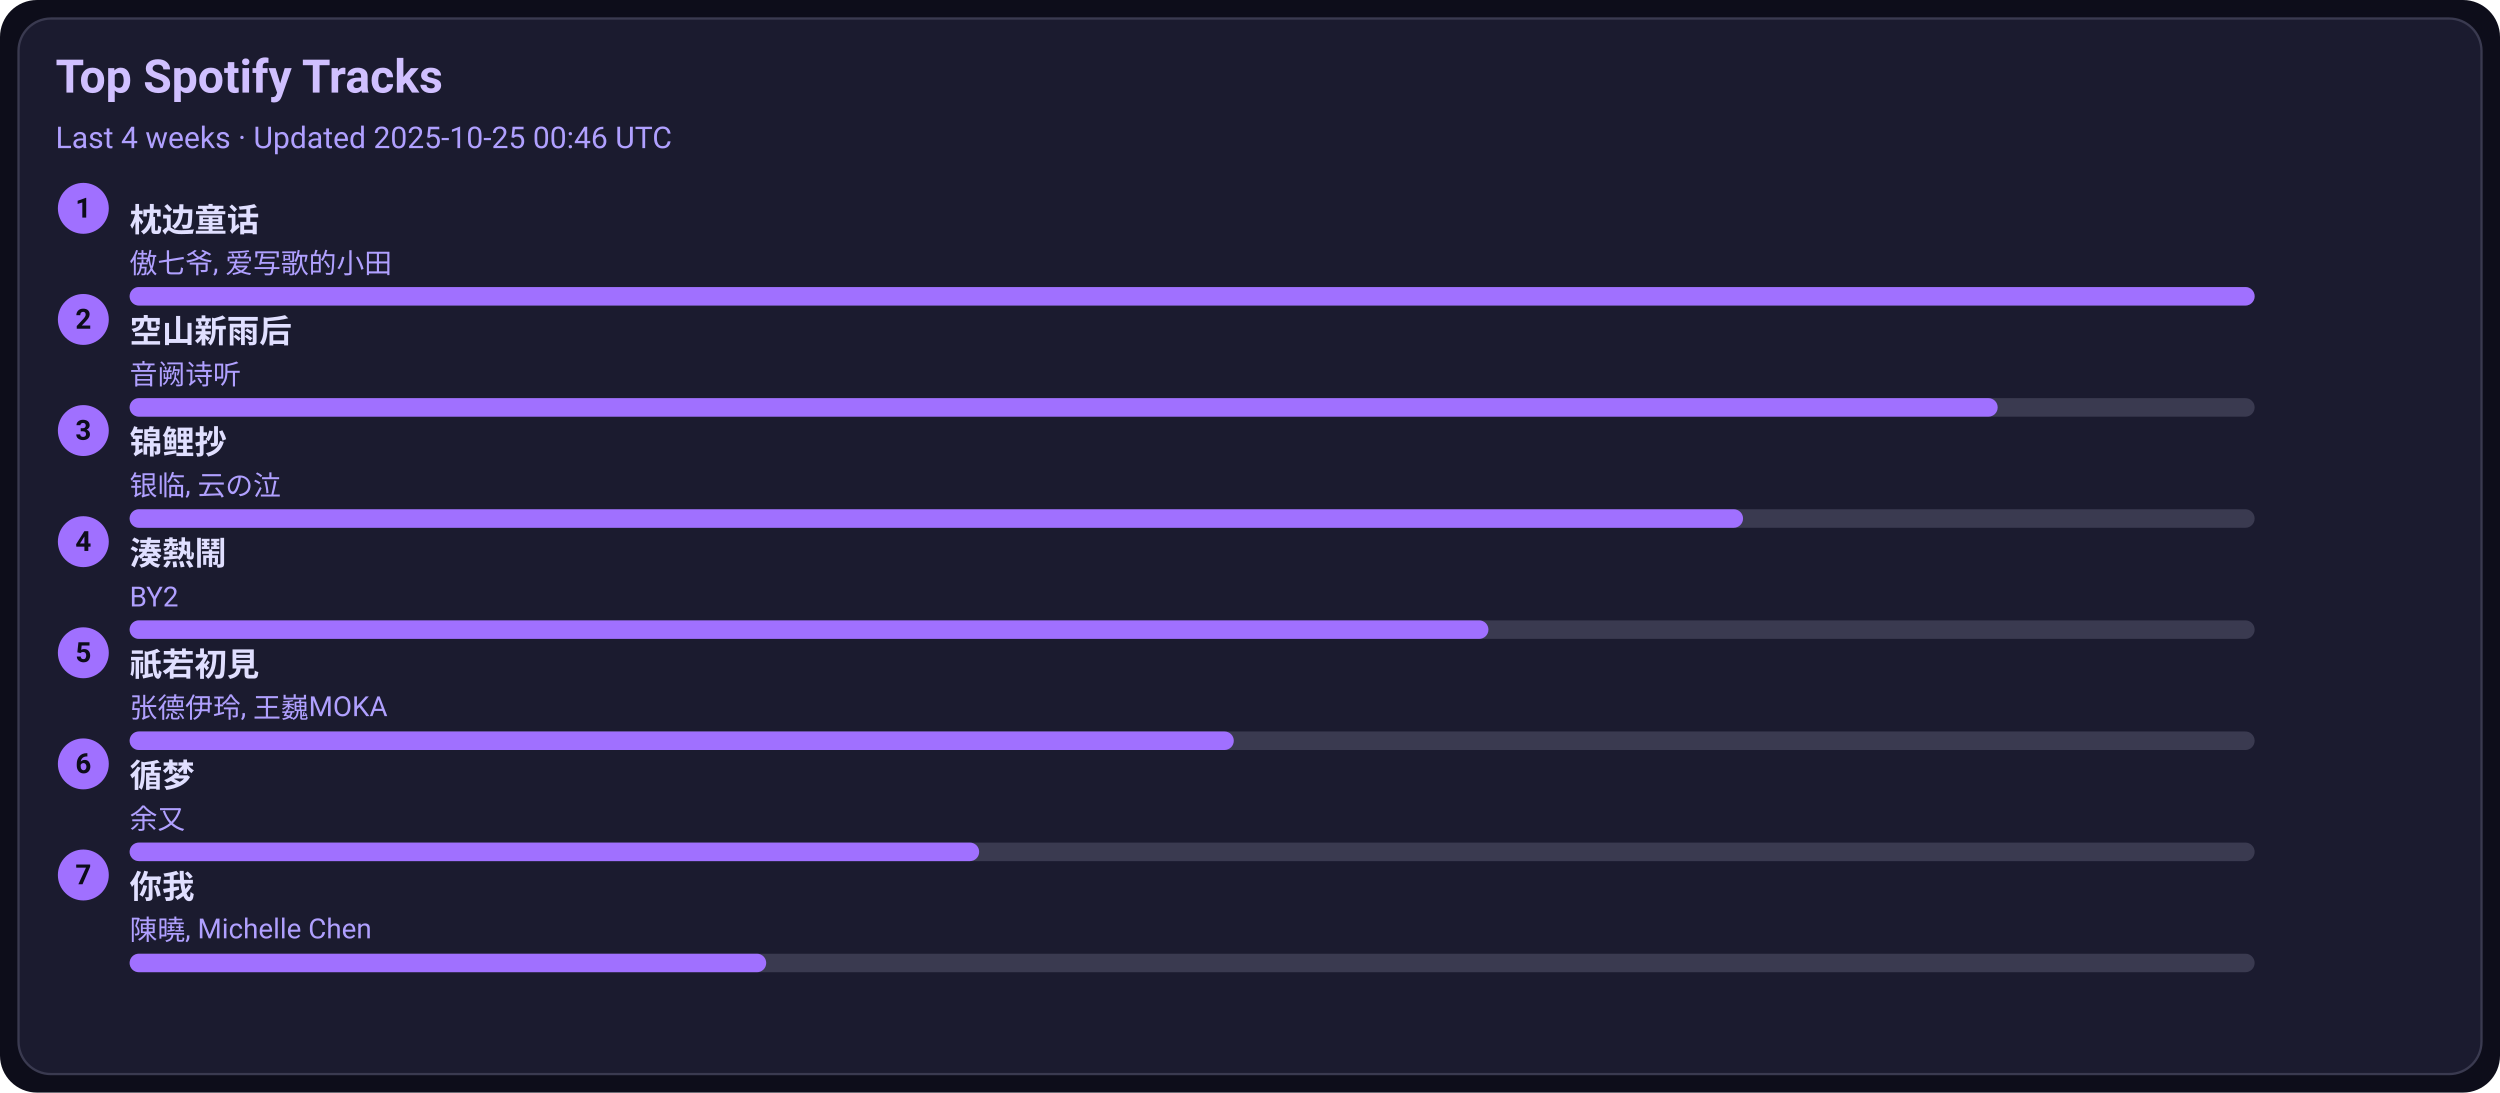
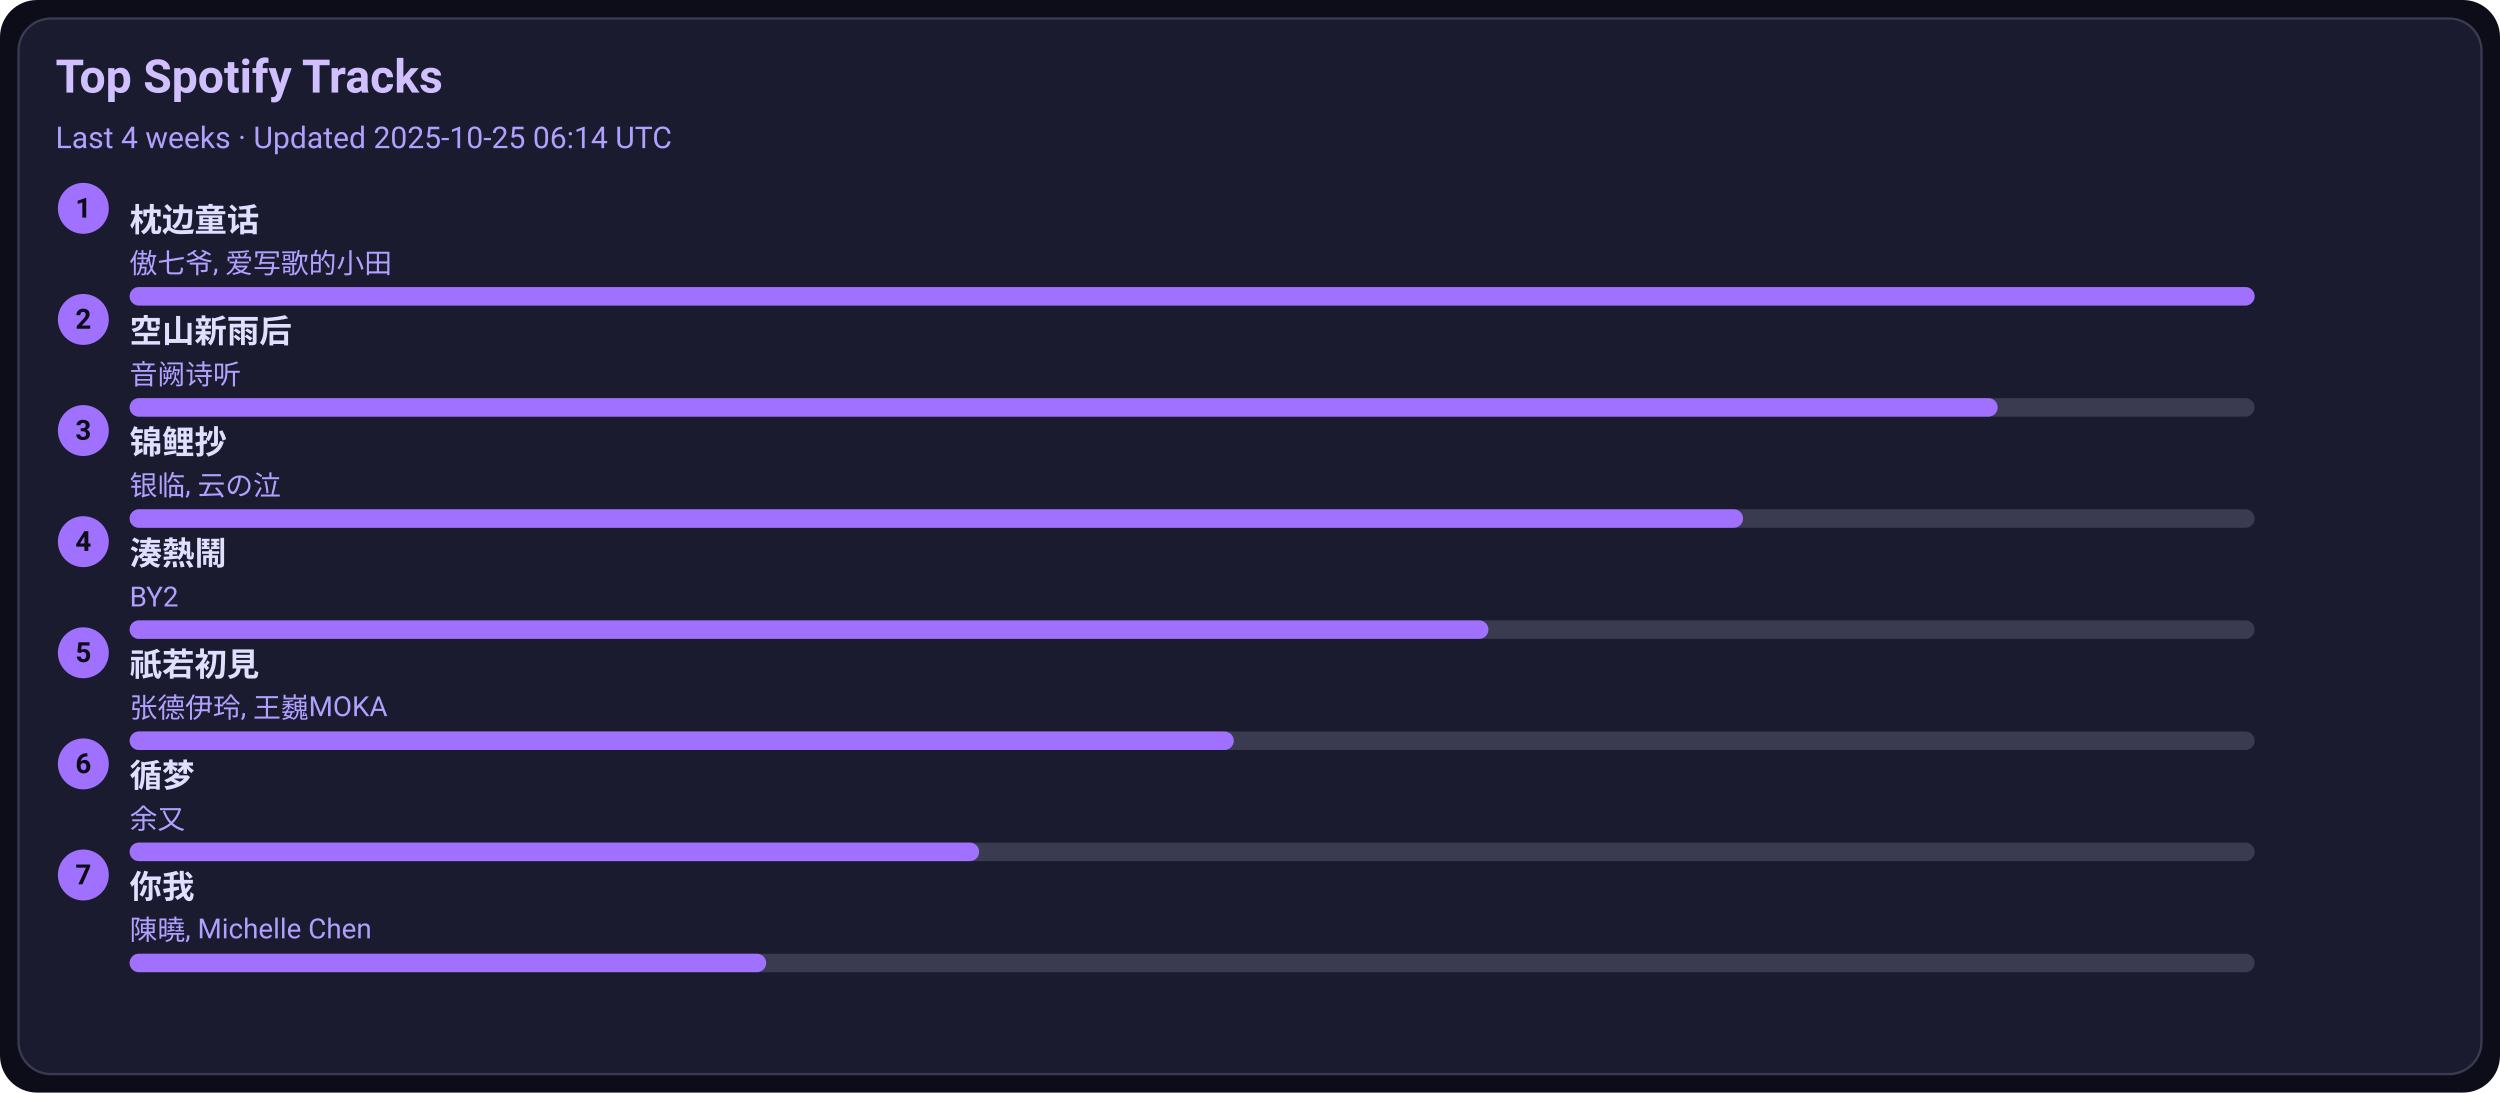
<svg xmlns="http://www.w3.org/2000/svg" width="1080" height="472" viewBox="0 0 1080 472">
  <style>text{font-family:-apple-system,BlinkMacSystemFont,Segoe UI,Roboto,Ubuntu,Helvetica Neue,Arial,Noto Sans,sans-serif}</style>
  <rect width="1080" height="472" rx="16" fill="#0d0d1a" />
  <rect x="8" y="8" width="1064" height="456" rx="14" fill="#1b1b2f" stroke="#3a3a50" />
  <text x="24" y="40" font-size="20" fill="#d0c0ff" font-weight="600">Top Spotify Tracks</text>
-   <text x="24" y="64" font-size="13" fill="#b0a0ff">Last 4 weeks · Updated 2025-10-25 00:46 UTC</text>
+   <text x="24" y="64" font-size="13" fill="#b0a0ff">Last 4 weeks · Updated 2025-10-25 06:14 UTC</text>
  <circle cx="36" cy="90" r="11" fill="#a070ff" />
  <text x="36" y="94" text-anchor="middle" font-size="12" fill="#0d0d1a" font-weight="700">1</text>
  <a href="https://open.spotify.com/track/3I8tlHNA9NM8dL0B23xGIY" target="_blank" rel="noopener noreferrer">
    <text x="56" y="100" font-size="14" fill="#e0dfff" font-weight="600">枕边童话</text>
  </a>
  <text x="56" y="118" font-size="12" fill="#b0a0ff">傲七爷, 爱写歌的小田</text>
  <rect x="56" y="124" width="918" height="8" rx="4" fill="#3a3a50" />
  <rect x="56" y="124" width="918" height="8" rx="4" fill="#a070ff" />
  <circle cx="36" cy="138" r="11" fill="#a070ff" />
  <text x="36" y="142" text-anchor="middle" font-size="12" fill="#0d0d1a" font-weight="700">2</text>
  <a href="https://open.spotify.com/track/7c1D58U8AIVOGlYzh5U6sk" target="_blank" rel="noopener noreferrer">
    <text x="56" y="148" font-size="14" fill="#e0dfff" font-weight="600">空山新雨后</text>
  </a>
  <text x="56" y="166" font-size="12" fill="#b0a0ff">音阙诗听</text>
  <rect x="56" y="172" width="918" height="8" rx="4" fill="#3a3a50" />
  <rect x="56" y="172" width="807" height="8" rx="4" fill="#a070ff" />
  <circle cx="36" cy="186" r="11" fill="#a070ff" />
  <text x="36" y="190" text-anchor="middle" font-size="12" fill="#0d0d1a" font-weight="700">3</text>
  <a href="https://open.spotify.com/track/1KBIv1xAf0VhKsHrZaTVKu" target="_blank" rel="noopener noreferrer">
    <text x="56" y="196" font-size="14" fill="#e0dfff" font-weight="600">锦鲤抄</text>
  </a>
  <text x="56" y="214" font-size="12" fill="#b0a0ff">银临, 云の泣</text>
  <rect x="56" y="220" width="918" height="8" rx="4" fill="#3a3a50" />
  <rect x="56" y="220" width="697" height="8" rx="4" fill="#a070ff" />
  <circle cx="36" cy="234" r="11" fill="#a070ff" />
  <text x="36" y="238" text-anchor="middle" font-size="12" fill="#0d0d1a" font-weight="700">4</text>
  <a href="https://open.spotify.com/track/2Qhxww2DKuv7gfvZkkR0wa" target="_blank" rel="noopener noreferrer">
    <text x="56" y="244" font-size="14" fill="#e0dfff" font-weight="600">湊熱鬧</text>
  </a>
  <text x="56" y="262" font-size="12" fill="#b0a0ff">BY2</text>
  <rect x="56" y="268" width="918" height="8" rx="4" fill="#3a3a50" />
  <rect x="56" y="268" width="587" height="8" rx="4" fill="#a070ff" />
  <circle cx="36" cy="282" r="11" fill="#a070ff" />
  <text x="36" y="286" text-anchor="middle" font-size="12" fill="#0d0d1a" font-weight="700">5</text>
  <a href="https://open.spotify.com/track/5X4U0jJr9H4oOoXTpiVkyA" target="_blank" rel="noopener noreferrer">
    <text x="56" y="292" font-size="14" fill="#e0dfff" font-weight="600">祇若初見</text>
  </a>
  <text x="56" y="310" font-size="12" fill="#b0a0ff">张德伊玲, 王巍MOKA</text>
  <rect x="56" y="316" width="918" height="8" rx="4" fill="#3a3a50" />
  <rect x="56" y="316" width="477" height="8" rx="4" fill="#a070ff" />
  <circle cx="36" cy="330" r="11" fill="#a070ff" />
  <text x="36" y="334" text-anchor="middle" font-size="12" fill="#0d0d1a" font-weight="700">6</text>
  <a href="https://open.spotify.com/track/3T6lSzn482CcBelHE1f015" target="_blank" rel="noopener noreferrer">
    <text x="56" y="340" font-size="14" fill="#e0dfff" font-weight="600">循梦</text>
  </a>
  <text x="56" y="358" font-size="12" fill="#b0a0ff">余又</text>
  <rect x="56" y="364" width="918" height="8" rx="4" fill="#3a3a50" />
  <rect x="56" y="364" width="367" height="8" rx="4" fill="#a070ff" />
  <circle cx="36" cy="378" r="11" fill="#a070ff" />
  <text x="36" y="382" text-anchor="middle" font-size="12" fill="#0d0d1a" font-weight="700">7</text>
  <a href="https://open.spotify.com/track/0YXeimRwlOEUAzrxNHkgRO" target="_blank" rel="noopener noreferrer">
    <text x="56" y="388" font-size="14" fill="#e0dfff" font-weight="600">你我</text>
  </a>
  <text x="56" y="406" font-size="12" fill="#b0a0ff">陳曉, Michelle Chen</text>
  <rect x="56" y="412" width="918" height="8" rx="4" fill="#3a3a50" />
  <rect x="56" y="412" width="275" height="8" rx="4" fill="#a070ff" />
</svg>
